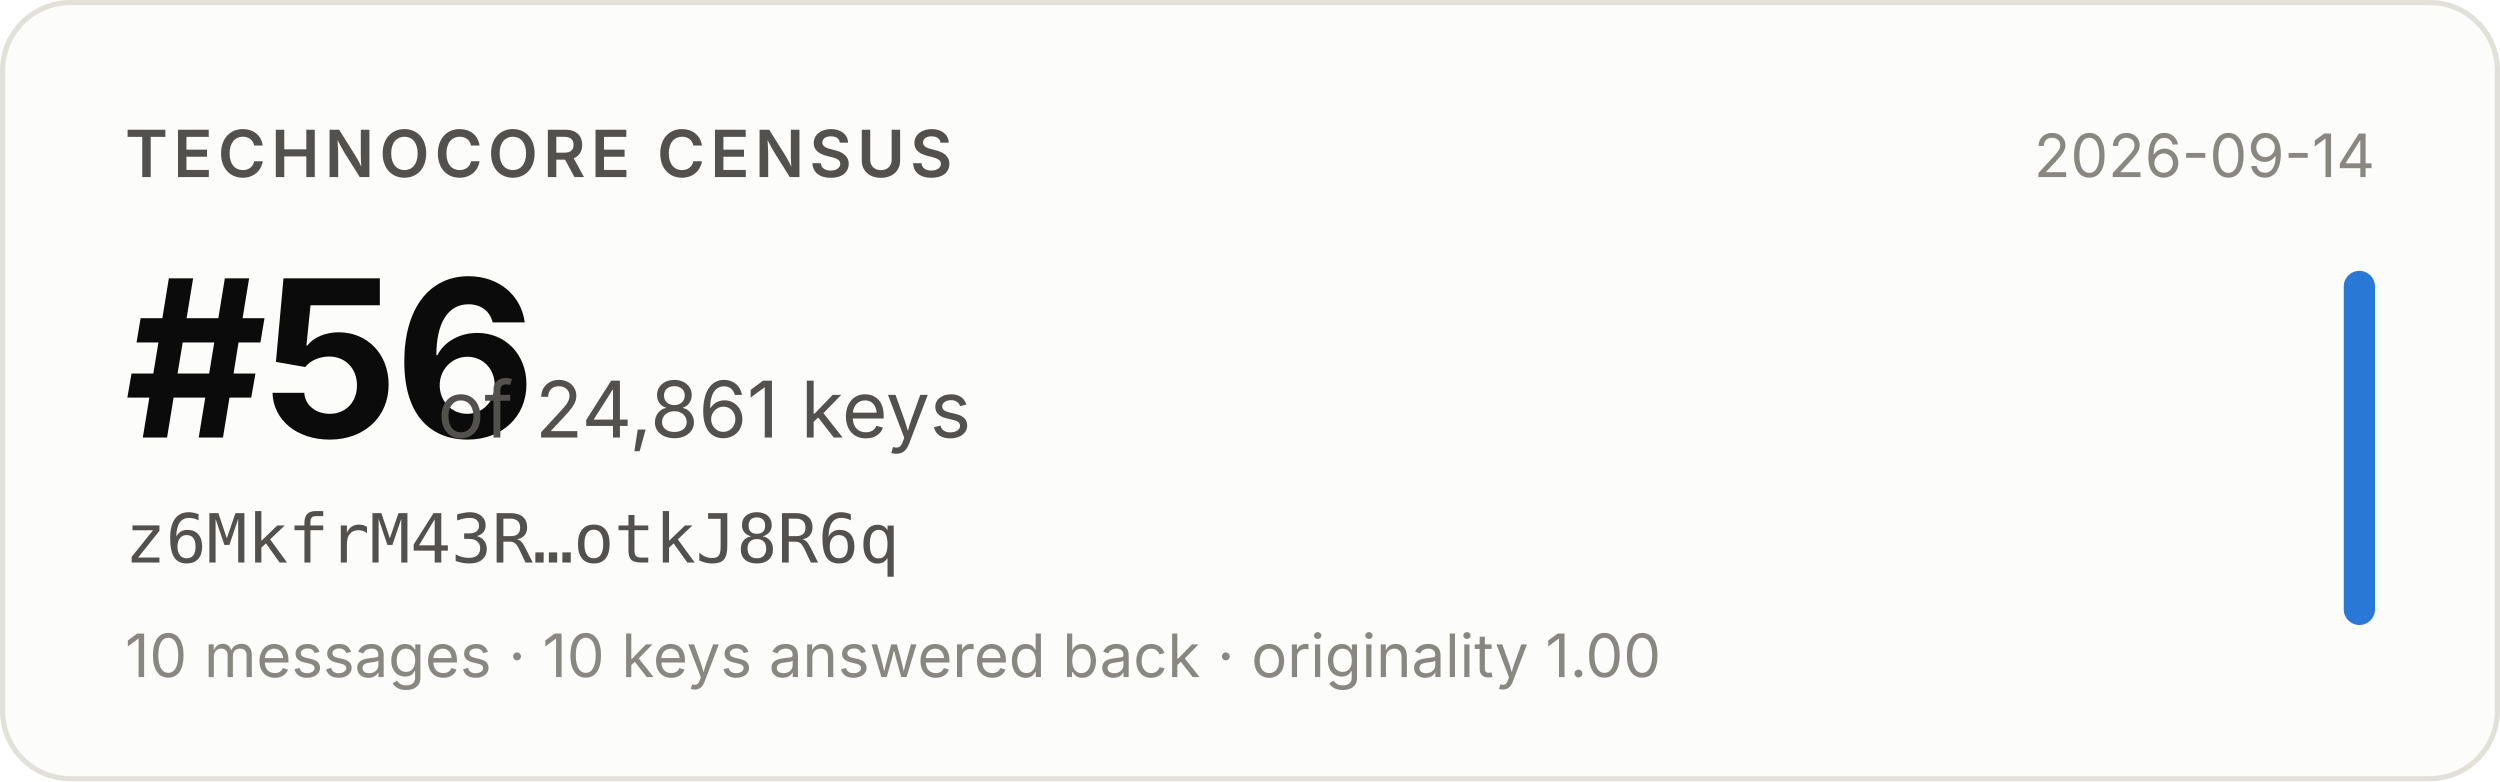
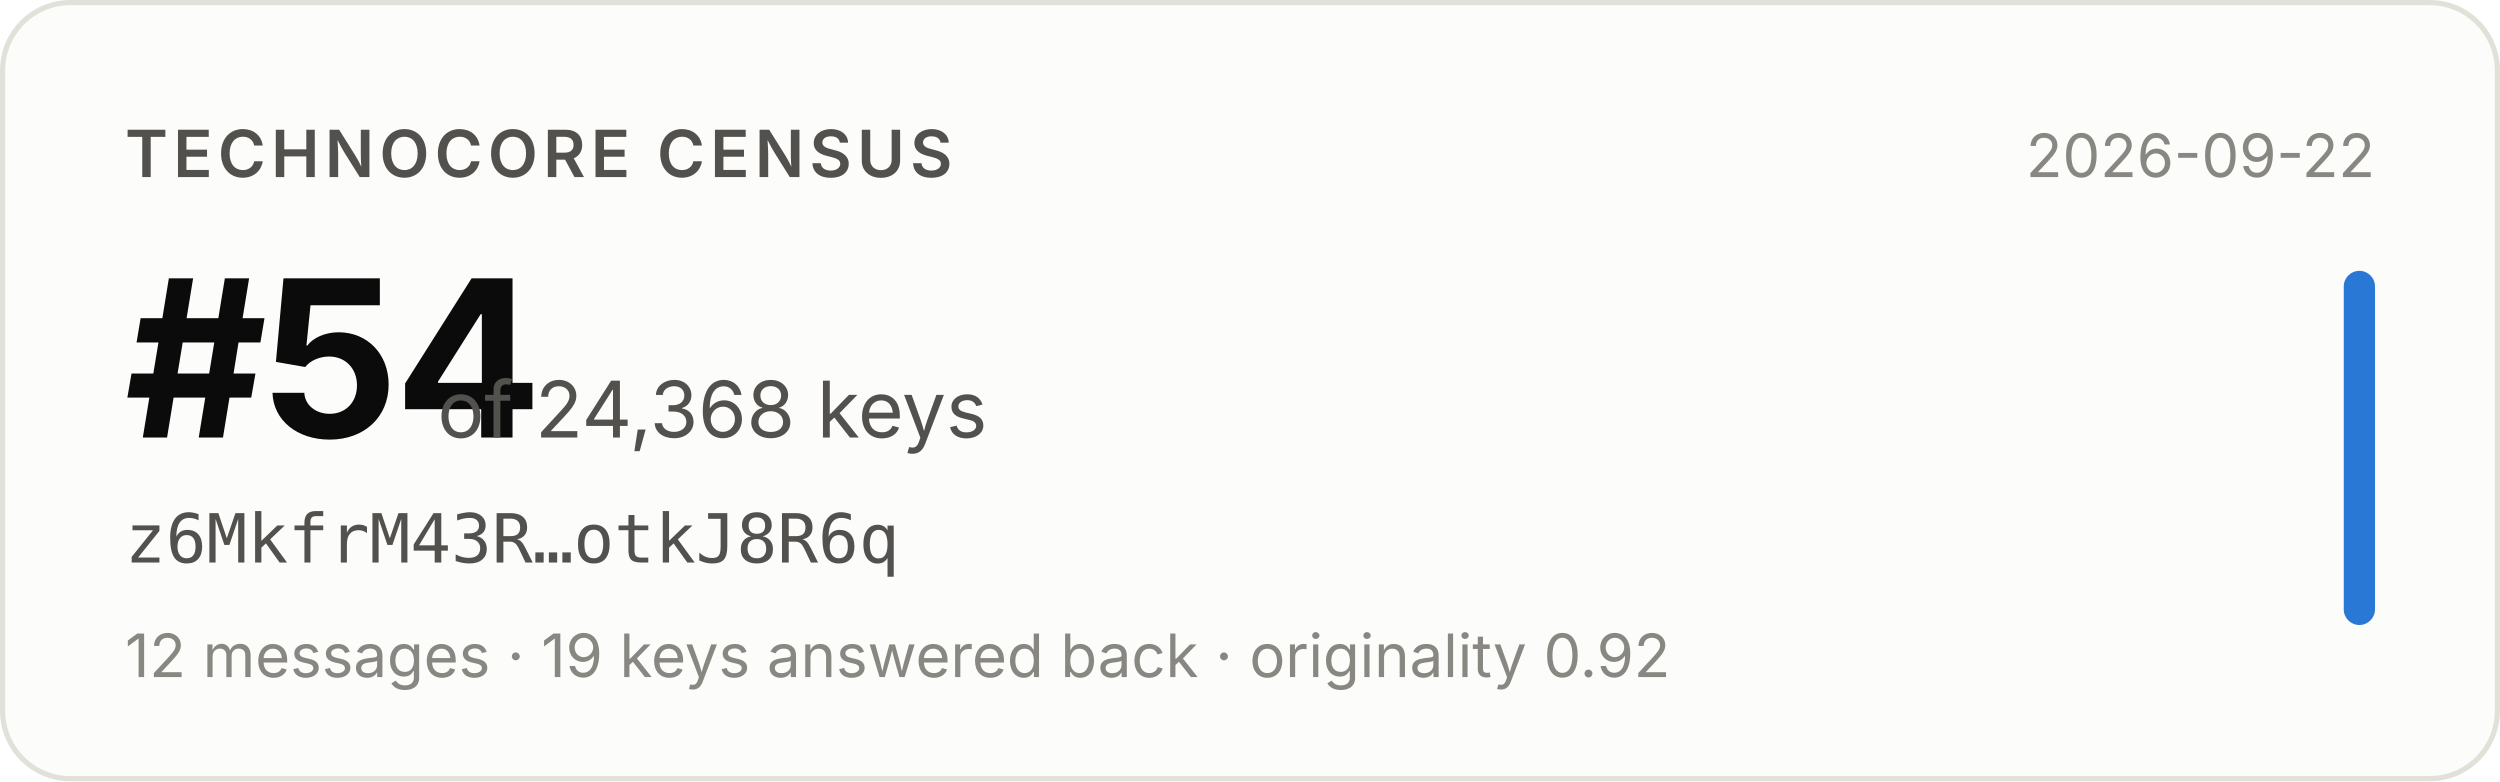
- <svg xmlns="http://www.w3.org/2000/svg" width="480" height="150" viewBox="0 0 480 150" role="img" aria-label="Technocore Census rank #56 of 24,861 keys for z6MkfrM43R…otkJ8R6q, snapshot 2026-09-14">
+ <svg xmlns="http://www.w3.org/2000/svg" width="480" height="150" viewBox="0 0 480 150" role="img" aria-label="Technocore Census rank #54 of 24,368 keys for z6MkfrM43R…otkJ8R6q, snapshot 2026-09-22">
  <rect x="0.5" y="0.5" width="479" height="149" rx="13" fill="#fcfcfb" stroke="#e1e0d9" />
  <g font-family="system-ui, -apple-system, 'Segoe UI', sans-serif">
    <text x="24" y="34" font-size="12.5" font-weight="600" fill="#52514e" letter-spacing="0.08em">TECHNOCORE CENSUS</text>
-     <text x="24" y="84" font-size="42" font-weight="650" fill="#0b0b0b" letter-spacing="-0.02em">#56</text>
-     <text x="84" y="84" font-size="15" fill="#52514e">of 24,861 keys</text>
+     <text x="24" y="84" font-size="42" font-weight="650" fill="#0b0b0b" letter-spacing="-0.02em">#54</text>
+     <text x="84" y="84" font-size="15" fill="#52514e">of 24,368 keys</text>
    <text x="24" y="108" font-size="13" fill="#52514e" font-family="ui-monospace, SFMono-Regular, Menlo, monospace">z6MkfrM43R…otkJ8R6q</text>
-     <text x="24" y="130" font-size="11.5" fill="#898781">10 messages · 10 keys answered back · originality 1.00</text>
-     <text x="456" y="34" font-size="11.5" fill="#898781" text-anchor="end">2026-09-14</text>
+     <text x="24" y="130" font-size="11.5" fill="#898781">12 messages · 19 keys answered back · originality 0.92</text>
+     <text x="456" y="34" font-size="11.5" fill="#898781" text-anchor="end">2026-09-22</text>
    <rect x="450" y="52" width="6" height="68" rx="3" fill="#2a78d6" />
  </g>
</svg>
